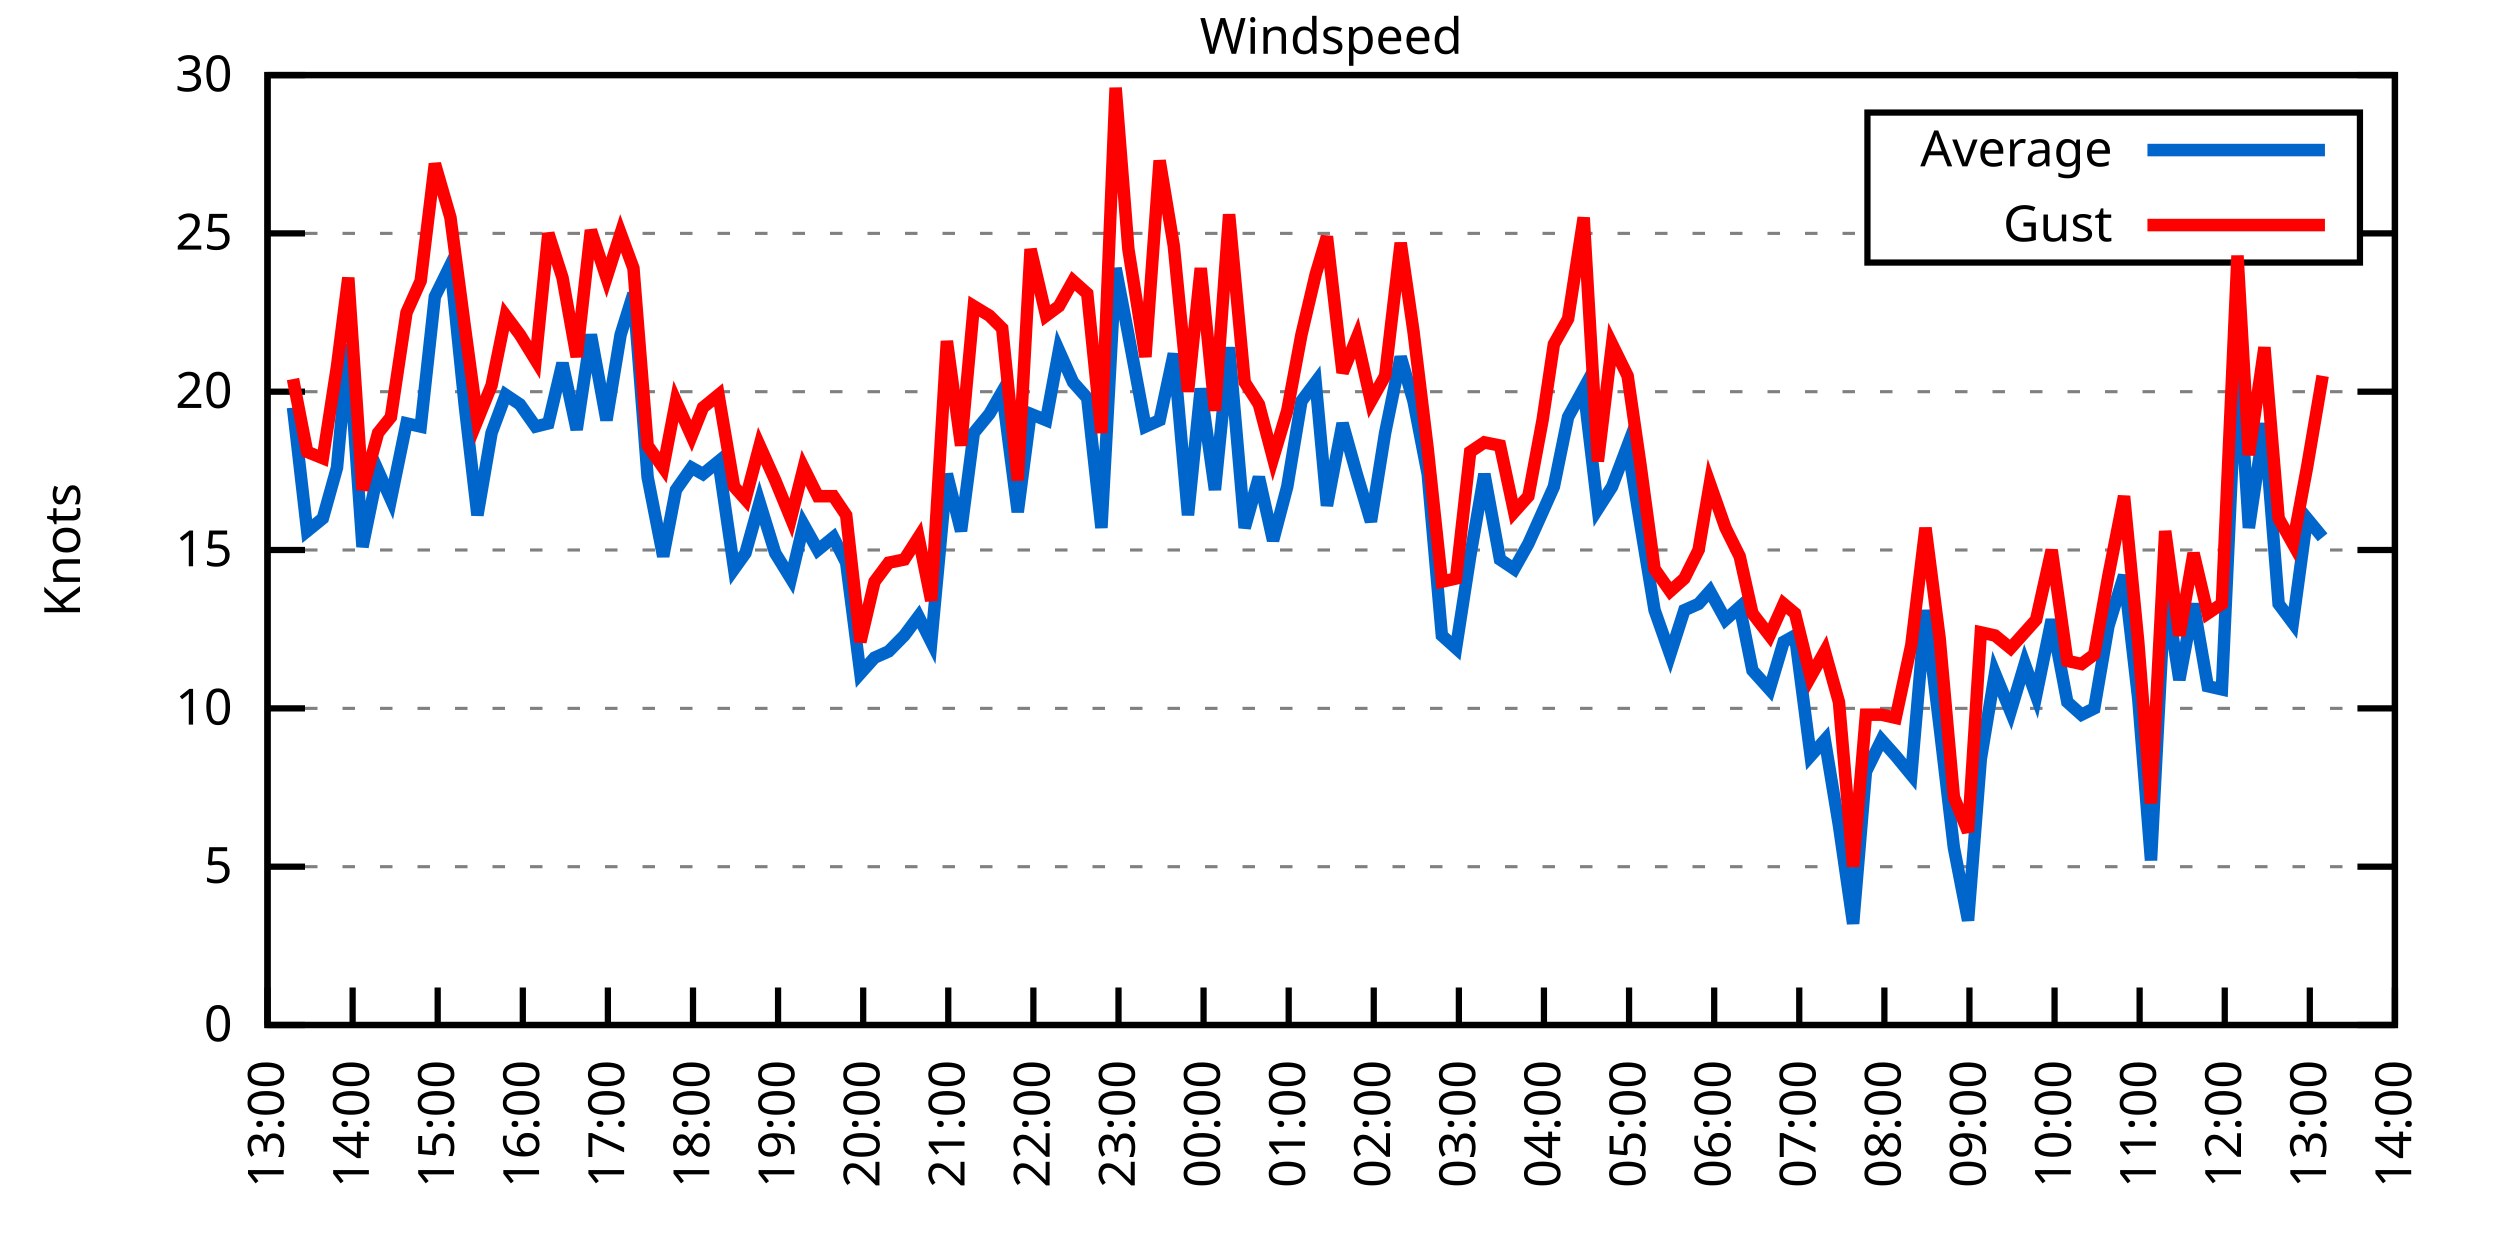
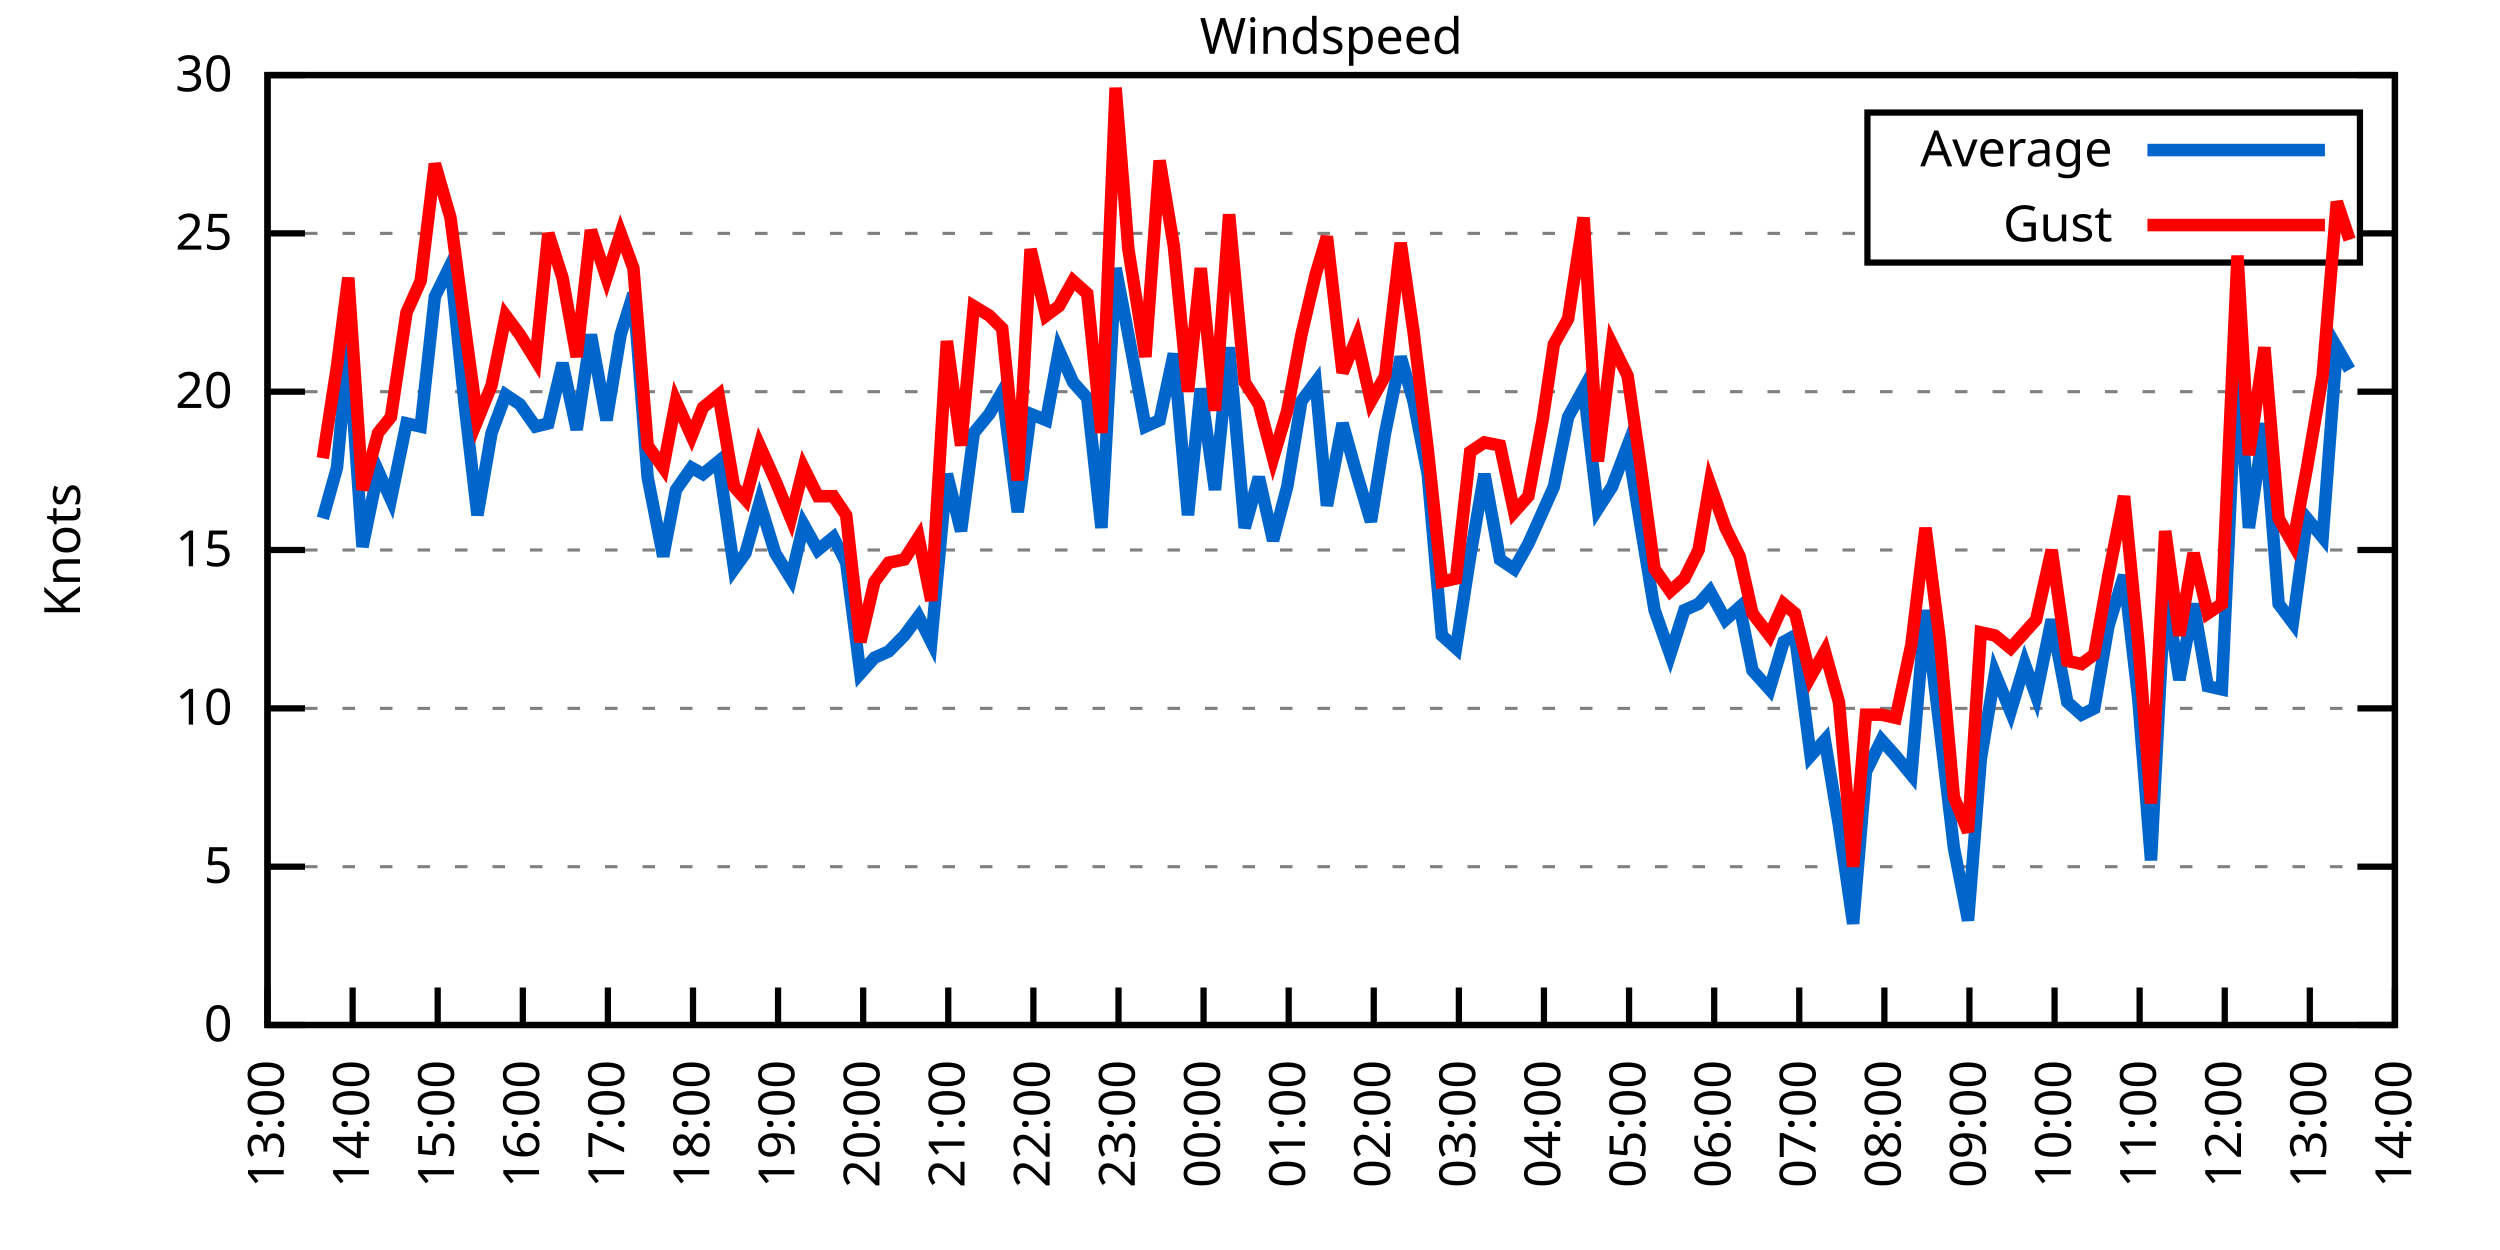
<svg xmlns="http://www.w3.org/2000/svg" xmlns:xlink="http://www.w3.org/1999/xlink" width="400" height="200" viewBox="0 0 400 200">
  <g id="gnuplot_canvas">
    <rect x="0" y="0" width="400" height="200" fill="none" />
    <defs>
      <circle id="gpDot" r="0.5" stroke-width="0.5" stroke="currentColor" />
      <path id="gpPt0" stroke-width="0.333" stroke="currentColor" d="M-1,0 h2 M0,-1 v2" />
      <path id="gpPt1" stroke-width="0.333" stroke="currentColor" d="M-1,-1 L1,1 M1,-1 L-1,1" />
      <path id="gpPt2" stroke-width="0.333" stroke="currentColor" d="M-1,0 L1,0 M0,-1 L0,1 M-1,-1 L1,1 M-1,1 L1,-1" />
      <rect id="gpPt3" stroke-width="0.333" stroke="currentColor" x="-1" y="-1" width="2" height="2" />
      <rect id="gpPt4" stroke-width="0.333" stroke="currentColor" fill="currentColor" x="-1" y="-1" width="2" height="2" />
      <circle id="gpPt5" stroke-width="0.333" stroke="currentColor" cx="0" cy="0" r="1" />
      <use xlink:href="#gpPt5" id="gpPt6" fill="currentColor" stroke="none" />
      <path id="gpPt7" stroke-width="0.333" stroke="currentColor" d="M0,-1.33 L-1.33,0.67 L1.33,0.67 z" />
      <use xlink:href="#gpPt7" id="gpPt8" fill="currentColor" stroke="none" />
      <use xlink:href="#gpPt7" id="gpPt9" stroke="currentColor" transform="rotate(180)" />
      <use xlink:href="#gpPt9" id="gpPt10" fill="currentColor" stroke="none" />
      <use xlink:href="#gpPt3" id="gpPt11" stroke="currentColor" transform="rotate(45)" />
      <use xlink:href="#gpPt11" id="gpPt12" fill="currentColor" stroke="none" />
      <path id="gpPt13" stroke-width="0.333" stroke="currentColor" d="M0,1.330 L1.265,0.411 L0.782,-1.067 L-0.782,-1.076 L-1.265,0.411 z" />
      <use xlink:href="#gpPt13" id="gpPt14" fill="currentColor" stroke="none" />
      <filter id="textbox" filterUnits="objectBoundingBox" x="0" y="0" height="1" width="1">
        <feFlood flood-color="white" flood-opacity="1" result="bgnd" />
        <feComposite in="SourceGraphic" in2="bgnd" operator="atop" />
      </filter>
      <filter id="greybox" filterUnits="objectBoundingBox" x="0" y="0" height="1" width="1">
        <feFlood flood-color="lightgrey" flood-opacity="1" result="grey" />
        <feComposite in="SourceGraphic" in2="grey" operator="atop" />
      </filter>
    </defs>
    <g fill="none" color="white" stroke="currentColor" stroke-width="1.00" stroke-linecap="butt" stroke-linejoin="miter">
</g>
    <g fill="none" color="black" stroke="currentColor" stroke-width="1.00" stroke-linecap="butt" stroke-linejoin="miter">
      <g stroke="none" shape-rendering="crispEdges">
        <polygon fill="rgb(255, 255, 255)" points="42.80,164.00 383.18,164.00 383.18,12.02 42.80,12.02 " />
      </g>
    </g>
    <g fill="none" color="black" stroke="currentColor" stroke-width="1.00" stroke-linecap="butt" stroke-linejoin="miter">
</g>
    <g fill="none" color="black" stroke="black" stroke-width="0.50" stroke-linecap="butt" stroke-linejoin="miter">
</g>
    <g fill="none" color="gray" stroke="currentColor" stroke-width="0.50" stroke-linecap="butt" stroke-linejoin="miter">
      <path stroke="gray" stroke-dasharray="2,4" class="gridline" d="M42.80,164.00 L383.19,164.00  " />
    </g>
    <g fill="none" color="gray" stroke="gray" stroke-width="1.00" stroke-linecap="butt" stroke-linejoin="miter">
</g>
    <g fill="none" color="black" stroke="currentColor" stroke-width="1.00" stroke-linecap="butt" stroke-linejoin="miter">
      <path stroke="black" d="M42.80,164.00 L48.80,164.00 M383.19,164.00 L377.19,164.00  " />
      <g transform="translate(37.20,166.60)" stroke="none" fill="black" font-family="Sans" font-size="8.00" text-anchor="end">
        <text>
          <tspan font-family="Sans"> 0</tspan>
        </text>
      </g>
    </g>
    <g fill="none" color="black" stroke="currentColor" stroke-width="1.00" stroke-linecap="butt" stroke-linejoin="miter">
</g>
    <g fill="none" color="black" stroke="black" stroke-width="0.50" stroke-linecap="butt" stroke-linejoin="miter">
</g>
    <g fill="none" color="gray" stroke="currentColor" stroke-width="0.50" stroke-linecap="butt" stroke-linejoin="miter">
      <path stroke="gray" stroke-dasharray="2,4" class="gridline" d="M42.80,138.67 L383.19,138.67  " />
    </g>
    <g fill="none" color="gray" stroke="gray" stroke-width="1.00" stroke-linecap="butt" stroke-linejoin="miter">
</g>
    <g fill="none" color="black" stroke="currentColor" stroke-width="1.00" stroke-linecap="butt" stroke-linejoin="miter">
      <path stroke="black" d="M42.80,138.67 L48.80,138.67 M383.19,138.67 L377.19,138.67  " />
      <g transform="translate(37.20,141.27)" stroke="none" fill="black" font-family="Sans" font-size="8.00" text-anchor="end">
        <text>
          <tspan font-family="Sans"> 5</tspan>
        </text>
      </g>
    </g>
    <g fill="none" color="black" stroke="currentColor" stroke-width="1.00" stroke-linecap="butt" stroke-linejoin="miter">
</g>
    <g fill="none" color="black" stroke="black" stroke-width="0.50" stroke-linecap="butt" stroke-linejoin="miter">
</g>
    <g fill="none" color="gray" stroke="currentColor" stroke-width="0.50" stroke-linecap="butt" stroke-linejoin="miter">
      <path stroke="gray" stroke-dasharray="2,4" class="gridline" d="M42.80,113.34 L383.19,113.34  " />
    </g>
    <g fill="none" color="gray" stroke="gray" stroke-width="1.00" stroke-linecap="butt" stroke-linejoin="miter">
</g>
    <g fill="none" color="black" stroke="currentColor" stroke-width="1.00" stroke-linecap="butt" stroke-linejoin="miter">
      <path stroke="black" d="M42.80,113.34 L48.80,113.34 M383.19,113.34 L377.19,113.34  " />
      <g transform="translate(37.20,115.94)" stroke="none" fill="black" font-family="Sans" font-size="8.00" text-anchor="end">
        <text>
          <tspan font-family="Sans"> 10</tspan>
        </text>
      </g>
    </g>
    <g fill="none" color="black" stroke="currentColor" stroke-width="1.00" stroke-linecap="butt" stroke-linejoin="miter">
</g>
    <g fill="none" color="black" stroke="black" stroke-width="0.50" stroke-linecap="butt" stroke-linejoin="miter">
</g>
    <g fill="none" color="gray" stroke="currentColor" stroke-width="0.50" stroke-linecap="butt" stroke-linejoin="miter">
      <path stroke="gray" stroke-dasharray="2,4" class="gridline" d="M42.80,88.00 L383.19,88.00  " />
    </g>
    <g fill="none" color="gray" stroke="gray" stroke-width="1.00" stroke-linecap="butt" stroke-linejoin="miter">
</g>
    <g fill="none" color="black" stroke="currentColor" stroke-width="1.00" stroke-linecap="butt" stroke-linejoin="miter">
      <path stroke="black" d="M42.80,88.00 L48.80,88.00 M383.19,88.00 L377.19,88.00  " />
      <g transform="translate(37.20,90.60)" stroke="none" fill="black" font-family="Sans" font-size="8.00" text-anchor="end">
        <text>
          <tspan font-family="Sans"> 15</tspan>
        </text>
      </g>
    </g>
    <g fill="none" color="black" stroke="currentColor" stroke-width="1.00" stroke-linecap="butt" stroke-linejoin="miter">
</g>
    <g fill="none" color="black" stroke="black" stroke-width="0.50" stroke-linecap="butt" stroke-linejoin="miter">
</g>
    <g fill="none" color="gray" stroke="currentColor" stroke-width="0.50" stroke-linecap="butt" stroke-linejoin="miter">
      <path stroke="gray" stroke-dasharray="2,4" class="gridline" d="M42.80,62.67 L383.19,62.67  " />
    </g>
    <g fill="none" color="gray" stroke="gray" stroke-width="1.00" stroke-linecap="butt" stroke-linejoin="miter">
</g>
    <g fill="none" color="black" stroke="currentColor" stroke-width="1.00" stroke-linecap="butt" stroke-linejoin="miter">
      <path stroke="black" d="M42.80,62.67 L48.80,62.67 M383.19,62.67 L377.19,62.67  " />
      <g transform="translate(37.20,65.27)" stroke="none" fill="black" font-family="Sans" font-size="8.00" text-anchor="end">
        <text>
          <tspan font-family="Sans"> 20</tspan>
        </text>
      </g>
    </g>
    <g fill="none" color="black" stroke="currentColor" stroke-width="1.00" stroke-linecap="butt" stroke-linejoin="miter">
</g>
    <g fill="none" color="black" stroke="black" stroke-width="0.50" stroke-linecap="butt" stroke-linejoin="miter">
</g>
    <g fill="none" color="gray" stroke="currentColor" stroke-width="0.50" stroke-linecap="butt" stroke-linejoin="miter">
      <path stroke="gray" stroke-dasharray="2,4" class="gridline" d="M42.80,37.34 L298.79,37.34 M377.59,37.34 L383.19,37.34  " />
    </g>
    <g fill="none" color="gray" stroke="gray" stroke-width="1.00" stroke-linecap="butt" stroke-linejoin="miter">
</g>
    <g fill="none" color="black" stroke="currentColor" stroke-width="1.00" stroke-linecap="butt" stroke-linejoin="miter">
      <path stroke="black" d="M42.80,37.34 L48.80,37.34 M383.19,37.34 L377.19,37.34  " />
      <g transform="translate(37.20,39.94)" stroke="none" fill="black" font-family="Sans" font-size="8.00" text-anchor="end">
        <text>
          <tspan font-family="Sans"> 25</tspan>
        </text>
      </g>
    </g>
    <g fill="none" color="black" stroke="currentColor" stroke-width="1.00" stroke-linecap="butt" stroke-linejoin="miter">
</g>
    <g fill="none" color="black" stroke="black" stroke-width="0.50" stroke-linecap="butt" stroke-linejoin="miter">
</g>
    <g fill="none" color="gray" stroke="currentColor" stroke-width="0.50" stroke-linecap="butt" stroke-linejoin="miter">
      <path stroke="gray" stroke-dasharray="2,4" class="gridline" d="M42.80,12.01 L383.19,12.01  " />
    </g>
    <g fill="none" color="gray" stroke="gray" stroke-width="1.00" stroke-linecap="butt" stroke-linejoin="miter">
</g>
    <g fill="none" color="black" stroke="currentColor" stroke-width="1.00" stroke-linecap="butt" stroke-linejoin="miter">
      <path stroke="black" d="M42.80,12.01 L48.80,12.01 M383.19,12.01 L377.19,12.01  " />
      <g transform="translate(37.20,14.61)" stroke="none" fill="black" font-family="Sans" font-size="8.00" text-anchor="end">
        <text>
          <tspan font-family="Sans"> 30</tspan>
        </text>
      </g>
    </g>
    <g fill="none" color="black" stroke="currentColor" stroke-width="1.00" stroke-linecap="butt" stroke-linejoin="miter">
      <path stroke="black" d="M42.80,164.00 L42.80,158.00  " />
      <g transform="translate(45.40,169.60) rotate(270.00)" stroke="none" fill="black" font-family="Sans" font-size="8.00" text-anchor="end">
        <text>
          <tspan font-family="Sans">13:00</tspan>
        </text>
      </g>
    </g>
    <g fill="none" color="black" stroke="currentColor" stroke-width="1.00" stroke-linecap="butt" stroke-linejoin="miter">
      <path stroke="black" d="M56.42,164.00 L56.42,158.00  " />
      <g transform="translate(59.02,169.60) rotate(270.00)" stroke="none" fill="black" font-family="Sans" font-size="8.00" text-anchor="end">
        <text>
          <tspan font-family="Sans">14:00</tspan>
        </text>
      </g>
    </g>
    <g fill="none" color="black" stroke="currentColor" stroke-width="1.00" stroke-linecap="butt" stroke-linejoin="miter">
      <path stroke="black" d="M70.03,164.00 L70.03,158.00  " />
      <g transform="translate(72.63,169.60) rotate(270.00)" stroke="none" fill="black" font-family="Sans" font-size="8.00" text-anchor="end">
        <text>
          <tspan font-family="Sans">15:00</tspan>
        </text>
      </g>
    </g>
    <g fill="none" color="black" stroke="currentColor" stroke-width="1.00" stroke-linecap="butt" stroke-linejoin="miter">
      <path stroke="black" d="M83.65,164.00 L83.65,158.00  " />
      <g transform="translate(86.25,169.60) rotate(270.00)" stroke="none" fill="black" font-family="Sans" font-size="8.00" text-anchor="end">
        <text>
          <tspan font-family="Sans">16:00</tspan>
        </text>
      </g>
    </g>
    <g fill="none" color="black" stroke="currentColor" stroke-width="1.00" stroke-linecap="butt" stroke-linejoin="miter">
      <path stroke="black" d="M97.26,164.00 L97.26,158.00  " />
      <g transform="translate(99.86,169.60) rotate(270.00)" stroke="none" fill="black" font-family="Sans" font-size="8.00" text-anchor="end">
        <text>
          <tspan font-family="Sans">17:00</tspan>
        </text>
      </g>
    </g>
    <g fill="none" color="black" stroke="currentColor" stroke-width="1.00" stroke-linecap="butt" stroke-linejoin="miter">
      <path stroke="black" d="M110.88,164.00 L110.88,158.00  " />
      <g transform="translate(113.48,169.60) rotate(270.00)" stroke="none" fill="black" font-family="Sans" font-size="8.00" text-anchor="end">
        <text>
          <tspan font-family="Sans">18:00</tspan>
        </text>
      </g>
    </g>
    <g fill="none" color="black" stroke="currentColor" stroke-width="1.00" stroke-linecap="butt" stroke-linejoin="miter">
      <path stroke="black" d="M124.49,164.00 L124.49,158.00  " />
      <g transform="translate(127.09,169.60) rotate(270.00)" stroke="none" fill="black" font-family="Sans" font-size="8.00" text-anchor="end">
        <text>
          <tspan font-family="Sans">19:00</tspan>
        </text>
      </g>
    </g>
    <g fill="none" color="black" stroke="currentColor" stroke-width="1.00" stroke-linecap="butt" stroke-linejoin="miter">
      <path stroke="black" d="M138.11,164.00 L138.11,158.00  " />
      <g transform="translate(140.71,169.60) rotate(270.00)" stroke="none" fill="black" font-family="Sans" font-size="8.00" text-anchor="end">
        <text>
          <tspan font-family="Sans">20:00</tspan>
        </text>
      </g>
    </g>
    <g fill="none" color="black" stroke="currentColor" stroke-width="1.00" stroke-linecap="butt" stroke-linejoin="miter">
      <path stroke="black" d="M151.72,164.00 L151.72,158.00  " />
      <g transform="translate(154.32,169.60) rotate(270.00)" stroke="none" fill="black" font-family="Sans" font-size="8.00" text-anchor="end">
        <text>
          <tspan font-family="Sans">21:00</tspan>
        </text>
      </g>
    </g>
    <g fill="none" color="black" stroke="currentColor" stroke-width="1.00" stroke-linecap="butt" stroke-linejoin="miter">
      <path stroke="black" d="M165.34,164.00 L165.34,158.00  " />
      <g transform="translate(167.94,169.60) rotate(270.00)" stroke="none" fill="black" font-family="Sans" font-size="8.00" text-anchor="end">
        <text>
          <tspan font-family="Sans">22:00</tspan>
        </text>
      </g>
    </g>
    <g fill="none" color="black" stroke="currentColor" stroke-width="1.00" stroke-linecap="butt" stroke-linejoin="miter">
      <path stroke="black" d="M178.96,164.00 L178.96,158.00  " />
      <g transform="translate(181.56,169.60) rotate(270.00)" stroke="none" fill="black" font-family="Sans" font-size="8.00" text-anchor="end">
        <text>
          <tspan font-family="Sans">23:00</tspan>
        </text>
      </g>
    </g>
    <g fill="none" color="black" stroke="currentColor" stroke-width="1.00" stroke-linecap="butt" stroke-linejoin="miter">
      <path stroke="black" d="M192.57,164.00 L192.57,158.00  " />
      <g transform="translate(195.17,169.60) rotate(270.00)" stroke="none" fill="black" font-family="Sans" font-size="8.00" text-anchor="end">
        <text>
          <tspan font-family="Sans">00:00</tspan>
        </text>
      </g>
    </g>
    <g fill="none" color="black" stroke="currentColor" stroke-width="1.00" stroke-linecap="butt" stroke-linejoin="miter">
      <path stroke="black" d="M206.19,164.00 L206.19,158.00  " />
      <g transform="translate(208.79,169.60) rotate(270.00)" stroke="none" fill="black" font-family="Sans" font-size="8.00" text-anchor="end">
        <text>
          <tspan font-family="Sans">01:00</tspan>
        </text>
      </g>
    </g>
    <g fill="none" color="black" stroke="currentColor" stroke-width="1.00" stroke-linecap="butt" stroke-linejoin="miter">
      <path stroke="black" d="M219.80,164.00 L219.80,158.00  " />
      <g transform="translate(222.40,169.60) rotate(270.00)" stroke="none" fill="black" font-family="Sans" font-size="8.00" text-anchor="end">
        <text>
          <tspan font-family="Sans">02:00</tspan>
        </text>
      </g>
    </g>
    <g fill="none" color="black" stroke="currentColor" stroke-width="1.00" stroke-linecap="butt" stroke-linejoin="miter">
      <path stroke="black" d="M233.42,164.00 L233.42,158.00  " />
      <g transform="translate(236.02,169.60) rotate(270.00)" stroke="none" fill="black" font-family="Sans" font-size="8.00" text-anchor="end">
        <text>
          <tspan font-family="Sans">03:00</tspan>
        </text>
      </g>
    </g>
    <g fill="none" color="black" stroke="currentColor" stroke-width="1.00" stroke-linecap="butt" stroke-linejoin="miter">
      <path stroke="black" d="M247.03,164.00 L247.03,158.00  " />
      <g transform="translate(249.63,169.60) rotate(270.00)" stroke="none" fill="black" font-family="Sans" font-size="8.00" text-anchor="end">
        <text>
          <tspan font-family="Sans">04:00</tspan>
        </text>
      </g>
    </g>
    <g fill="none" color="black" stroke="currentColor" stroke-width="1.00" stroke-linecap="butt" stroke-linejoin="miter">
      <path stroke="black" d="M260.65,164.00 L260.65,158.00  " />
      <g transform="translate(263.25,169.60) rotate(270.00)" stroke="none" fill="black" font-family="Sans" font-size="8.00" text-anchor="end">
        <text>
          <tspan font-family="Sans">05:00</tspan>
        </text>
      </g>
    </g>
    <g fill="none" color="black" stroke="currentColor" stroke-width="1.00" stroke-linecap="butt" stroke-linejoin="miter">
      <path stroke="black" d="M274.27,164.00 L274.27,158.00  " />
      <g transform="translate(276.87,169.60) rotate(270.00)" stroke="none" fill="black" font-family="Sans" font-size="8.00" text-anchor="end">
        <text>
          <tspan font-family="Sans">06:00</tspan>
        </text>
      </g>
    </g>
    <g fill="none" color="black" stroke="currentColor" stroke-width="1.00" stroke-linecap="butt" stroke-linejoin="miter">
      <path stroke="black" d="M287.88,164.00 L287.88,158.00  " />
      <g transform="translate(290.48,169.60) rotate(270.00)" stroke="none" fill="black" font-family="Sans" font-size="8.00" text-anchor="end">
        <text>
          <tspan font-family="Sans">07:00</tspan>
        </text>
      </g>
    </g>
    <g fill="none" color="black" stroke="currentColor" stroke-width="1.00" stroke-linecap="butt" stroke-linejoin="miter">
      <path stroke="black" d="M301.50,164.00 L301.50,158.00  " />
      <g transform="translate(304.10,169.60) rotate(270.00)" stroke="none" fill="black" font-family="Sans" font-size="8.00" text-anchor="end">
        <text>
          <tspan font-family="Sans">08:00</tspan>
        </text>
      </g>
    </g>
    <g fill="none" color="black" stroke="currentColor" stroke-width="1.00" stroke-linecap="butt" stroke-linejoin="miter">
      <path stroke="black" d="M315.11,164.00 L315.11,158.00  " />
      <g transform="translate(317.71,169.60) rotate(270.00)" stroke="none" fill="black" font-family="Sans" font-size="8.00" text-anchor="end">
        <text>
          <tspan font-family="Sans">09:00</tspan>
        </text>
      </g>
    </g>
    <g fill="none" color="black" stroke="currentColor" stroke-width="1.00" stroke-linecap="butt" stroke-linejoin="miter">
      <path stroke="black" d="M328.73,164.00 L328.73,158.00  " />
      <g transform="translate(331.33,169.60) rotate(270.00)" stroke="none" fill="black" font-family="Sans" font-size="8.00" text-anchor="end">
        <text>
          <tspan font-family="Sans">10:00</tspan>
        </text>
      </g>
    </g>
    <g fill="none" color="black" stroke="currentColor" stroke-width="1.00" stroke-linecap="butt" stroke-linejoin="miter">
      <path stroke="black" d="M342.34,164.00 L342.34,158.00  " />
      <g transform="translate(344.94,169.60) rotate(270.00)" stroke="none" fill="black" font-family="Sans" font-size="8.00" text-anchor="end">
        <text>
          <tspan font-family="Sans">11:00</tspan>
        </text>
      </g>
    </g>
    <g fill="none" color="black" stroke="currentColor" stroke-width="1.00" stroke-linecap="butt" stroke-linejoin="miter">
      <path stroke="black" d="M355.96,164.00 L355.96,158.00  " />
      <g transform="translate(358.56,169.60) rotate(270.00)" stroke="none" fill="black" font-family="Sans" font-size="8.00" text-anchor="end">
        <text>
          <tspan font-family="Sans">12:00</tspan>
        </text>
      </g>
    </g>
    <g fill="none" color="black" stroke="currentColor" stroke-width="1.00" stroke-linecap="butt" stroke-linejoin="miter">
      <path stroke="black" d="M369.57,164.00 L369.57,158.00  " />
      <g transform="translate(372.17,169.60) rotate(270.00)" stroke="none" fill="black" font-family="Sans" font-size="8.00" text-anchor="end">
        <text>
          <tspan font-family="Sans">13:00</tspan>
        </text>
      </g>
    </g>
    <g fill="none" color="black" stroke="currentColor" stroke-width="1.00" stroke-linecap="butt" stroke-linejoin="miter">
      <path stroke="black" d="M383.19,164.00 L383.19,158.00  " />
      <g transform="translate(385.79,169.60) rotate(270.00)" stroke="none" fill="black" font-family="Sans" font-size="8.00" text-anchor="end">
        <text>
          <tspan font-family="Sans">14:00</tspan>
        </text>
      </g>
    </g>
    <g fill="none" color="black" stroke="currentColor" stroke-width="1.00" stroke-linecap="butt" stroke-linejoin="miter">
</g>
    <g fill="none" color="black" stroke="currentColor" stroke-width="1.00" stroke-linecap="butt" stroke-linejoin="miter">
      <path stroke="black" d="M42.80,12.01 L42.80,164.00 L383.19,164.00 L383.19,12.01 L42.80,12.01 Z  " />
    </g>
    <g fill="none" color="black" stroke="currentColor" stroke-width="1.00" stroke-linecap="butt" stroke-linejoin="miter">
</g>
    <g fill="none" color="black" stroke="currentColor" stroke-width="1.00" stroke-linecap="butt" stroke-linejoin="miter">
      <path stroke="black" d="M298.79,42.01 L298.79,18.01 L377.59,18.01 L377.59,42.01 L298.79,42.01 Z  " />
    </g>
    <g id="Windspeed_plot_1">
      <g fill="none" color="white" stroke="black" stroke-width="2.00" stroke-linecap="butt" stroke-linejoin="miter">
</g>
      <g fill="none" color="black" stroke="currentColor" stroke-width="2.00" stroke-linecap="butt" stroke-linejoin="miter">
        <g transform="translate(337.99,26.61)" stroke="none" fill="black" font-family="Sans" font-size="8.00" text-anchor="end">
          <text>
            <tspan font-family="Sans">Average</tspan>
          </text>
        </g>
      </g>
      <g fill="none" color="black" stroke="currentColor" stroke-width="2.00" stroke-linecap="butt" stroke-linejoin="miter">
-         <path stroke="rgb(  0, 102, 204)" d="M343.59,24.01 L371.99,24.01 M46.88,65.21 L49.15,84.97 L51.65,82.94 L53.92,74.83 L55.73,55.07 L58.00,87.50   L60.50,75.34 L62.54,79.90 L65.04,67.74 L67.31,68.25 L69.58,47.47 L72.07,42.41 L74.34,64.70 L76.39,82.43   L78.65,69.26 L80.92,63.18 L83.19,64.70 L85.69,68.25 L87.73,67.74 L90.00,58.11 L92.27,68.75 L94.54,53.55   L97.04,67.23 L99.30,53.55 L101.35,46.97 L103.62,76.35 L106.11,89.02 L108.15,78.38 L110.65,74.83 L112.47,75.85   L114.96,73.82 L117.46,91.04 L119.27,88.51 L121.54,80.41 L124.04,88.51 L126.54,92.56 L128.58,83.95 L130.85,88.00   L133.34,85.98 L135.39,90.03 L137.66,107.76 L139.92,105.23 L142.19,104.22 L144.69,101.68 L146.96,98.64 L149.00,102.70   L151.50,75.85 L153.77,84.97 L155.81,69.26 L158.31,66.22 L160.35,62.67 L162.84,81.93 L164.89,66.22 L167.38,67.23   L169.43,56.09 L171.69,61.15 L173.96,63.69 L176.23,84.46 L178.50,42.91 L180.54,53.55 L183.27,68.25 L185.54,67.23   L187.81,56.59 L190.08,82.43 L192.12,62.17 L194.39,78.38 L196.66,55.58 L199.15,84.46 L201.42,76.35 L203.69,86.49   L205.96,77.87 L208.23,64.19 L210.50,61.15 L212.31,80.91 L214.81,67.74 L217.08,75.85 L219.35,83.45 L221.62,69.26   L224.11,57.10 L226.16,64.19 L228.43,75.85 L230.70,101.68 L232.96,103.71 L235.23,89.02 L237.50,75.85 L240.00,89.52   L242.27,91.04 L244.54,86.99 L246.81,81.93 L248.62,77.87 L250.89,66.73 L253.39,62.17 L255.66,81.42 L257.93,77.87   L260.42,71.29 L262.47,83.95 L264.73,97.63 L267.23,104.72 L269.50,97.63 L271.77,96.62 L273.58,94.59 L276.08,99.15   L278.35,97.12 L280.39,107.26 L283.12,110.30 L285.38,102.70 L287.20,101.68 L289.70,120.94 L291.97,118.40 L294.23,132.08   L296.50,147.79 L298.55,123.47 L301.04,118.40 L303.31,120.94 L305.81,123.98 L308.08,97.63 L310.35,116.38 L312.62,135.63   L314.89,147.28 L316.93,121.44 L319.20,107.76 L321.69,113.84 L323.96,106.24 L325.78,111.31 L328.27,99.15 L330.77,112.32   L333.04,114.35 L335.08,113.34 L337.35,100.16 L339.85,92.06 L342.12,111.82 L344.16,137.66 L346.43,94.08 L348.70,108.78   L350.97,96.62 L353.24,109.79 L355.50,110.30 L358.00,55.58 L359.82,84.46 L362.31,67.74 L364.58,96.62 L366.85,99.66   L369.12,82.94 L371.62,85.98  " />
+         <path stroke="rgb(  0, 102, 204)" d="M343.59,24.01 L371.99,24.01 M51.65,82.94 L53.92,74.83 L55.73,55.07 L58.00,87.50 L60.50,75.34 L62.54,79.90   L65.04,67.74 L67.31,68.25 L69.58,47.47 L72.07,42.41 L74.34,64.70 L76.39,82.43 L78.65,69.26 L80.92,63.18   L83.19,64.70 L85.69,68.25 L87.73,67.74 L90.00,58.11 L92.27,68.75 L94.54,53.55 L97.04,67.23 L99.30,53.55   L101.35,46.97 L103.62,76.35 L106.11,89.02 L108.15,78.38 L110.65,74.83 L112.47,75.85 L114.96,73.82 L117.46,91.04   L119.27,88.51 L121.54,80.41 L124.04,88.51 L126.54,92.56 L128.58,83.95 L130.85,88.00 L133.34,85.98 L135.39,90.03   L137.66,107.76 L139.92,105.23 L142.19,104.22 L144.69,101.68 L146.96,98.64 L149.00,102.70 L151.50,75.85 L153.77,84.97   L155.81,69.26 L158.31,66.22 L160.35,62.67 L162.84,81.93 L164.89,66.22 L167.38,67.23 L169.43,56.09 L171.69,61.15   L173.96,63.69 L176.23,84.46 L178.50,42.91 L180.54,53.55 L183.27,68.25 L185.54,67.23 L187.81,56.59 L190.08,82.43   L192.12,62.17 L194.39,78.38 L196.66,55.58 L199.15,84.46 L201.42,76.35 L203.69,86.49 L205.96,77.87 L208.23,64.19   L210.50,61.15 L212.31,80.91 L214.81,67.74 L217.08,75.85 L219.35,83.45 L221.62,69.26 L224.11,57.10 L226.16,64.19   L228.43,75.85 L230.70,101.68 L232.96,103.71 L235.23,89.02 L237.50,75.85 L240.00,89.52 L242.27,91.04 L244.54,86.99   L246.81,81.93 L248.62,77.87 L250.89,66.73 L253.39,62.17 L255.66,81.42 L257.93,77.87 L260.42,71.29 L262.47,83.95   L264.73,97.63 L267.23,104.72 L269.50,97.63 L271.77,96.62 L273.58,94.59 L276.08,99.15 L278.35,97.12 L280.39,107.26   L283.12,110.30 L285.38,102.70 L287.20,101.68 L289.70,120.94 L291.97,118.40 L294.23,132.08 L296.50,147.79 L298.55,123.47   L301.04,118.40 L303.31,120.94 L305.81,123.98 L308.08,97.63 L310.35,116.38 L312.62,135.63 L314.89,147.28 L316.93,121.44   L319.20,107.76 L321.69,113.84 L323.96,106.24 L325.78,111.31 L328.27,99.15 L330.77,112.32 L333.04,114.35 L335.08,113.34   L337.35,100.16 L339.85,92.06 L342.12,111.82 L344.16,137.66 L346.43,94.08 L348.70,108.78 L350.97,96.62 L353.24,109.79   L355.50,110.30 L358.00,55.58 L359.82,84.46 L362.31,67.74 L364.58,96.62 L366.85,99.66 L369.12,82.94 L371.62,85.98   L373.89,55.58 L375.93,59.13  " />
      </g>
    </g>
    <g id="Windspeed_plot_2">
      <g fill="none" color="black" stroke="currentColor" stroke-width="2.00" stroke-linecap="butt" stroke-linejoin="miter">
        <g transform="translate(337.99,38.61)" stroke="none" fill="black" font-family="Sans" font-size="8.00" text-anchor="end">
          <text>
            <tspan font-family="Sans">Gust</tspan>
          </text>
        </g>
      </g>
      <g fill="none" color="black" stroke="currentColor" stroke-width="2.00" stroke-linecap="butt" stroke-linejoin="miter">
-         <path stroke="rgb(255,   0,   0)" d="M343.59,36.01 L371.99,36.01 M46.88,60.65 L49.15,72.30 L51.65,73.31 L53.92,58.62 L55.73,44.43 L58.00,78.38   L60.50,69.26 L62.54,66.73 L65.04,50.01 L67.31,44.94 L69.58,26.20 L72.07,34.81 L74.34,52.03 L76.39,67.23   L78.65,61.66 L80.92,50.51 L83.19,53.55 L85.69,57.61 L87.73,37.34 L90.00,44.43 L92.27,57.10 L94.54,36.84   L97.04,44.43 L99.30,37.34 L101.35,42.91 L103.62,71.29 L106.11,74.83 L108.15,64.19 L110.65,69.77 L112.47,65.21   L114.96,63.18 L117.46,77.87 L119.27,79.90 L121.54,71.29 L124.04,76.86 L126.54,82.94 L128.58,74.83 L130.85,79.39   L133.34,79.39 L135.39,82.43 L137.66,102.70 L139.92,93.07 L142.19,90.03 L144.69,89.52 L146.96,85.98 L149.00,96.11   L151.50,54.57 L153.77,71.29 L155.81,48.99 L158.31,50.51 L160.35,52.54 L162.84,76.86 L164.89,39.87 L167.38,50.51   L169.43,48.99 L171.69,44.94 L173.96,46.97 L176.23,69.26 L178.50,14.04 L180.54,39.87 L183.27,57.10 L185.54,25.69   L187.81,39.37 L190.08,62.67 L192.12,42.91 L194.39,65.71 L196.66,34.30 L199.15,61.15 L201.42,64.70 L203.69,73.31   L205.96,65.71 L208.23,53.55 L210.50,43.93 L212.31,37.85 L214.81,59.63 L217.08,54.06 L219.35,64.19 L221.62,60.14   L224.11,38.86 L226.16,53.05 L228.43,71.79 L230.70,93.07 L232.96,92.56 L235.23,72.30 L237.50,70.78 L240.00,71.29   L242.27,81.93 L244.54,79.39 L246.81,67.23 L248.62,55.07 L250.89,51.02 L253.39,34.81 L255.66,73.82 L257.93,55.07   L260.42,60.14 L262.47,74.33 L264.73,91.04 L267.23,94.59 L269.50,92.56 L271.77,88.00 L273.58,77.37 L276.08,84.46   L278.35,89.02 L280.39,98.14 L283.12,101.68 L285.38,96.62 L287.20,98.14 L289.70,108.27 L291.97,104.22 L294.23,112.32   L296.50,138.67 L298.55,114.35 L301.04,114.35 L303.31,114.86 L305.81,103.20 L308.08,84.46 L310.35,102.19 L312.62,127.52   L314.89,133.10 L316.93,101.18 L319.20,101.68 L321.69,103.71 L323.96,101.18 L325.78,99.15 L328.27,88.00 L330.77,105.74   L333.04,106.24 L335.08,104.72 L337.35,92.06 L339.85,79.39 L342.12,102.70 L344.16,128.54 L346.43,84.97 L348.70,101.68   L350.97,88.51 L353.24,98.14 L355.50,96.62 L358.00,40.89 L359.82,72.81 L362.31,55.58 L364.58,82.94 L366.85,86.99   L369.12,74.83 L371.62,60.14  " />
+         <path stroke="rgb(255,   0,   0)" d="M343.59,36.01 L371.99,36.01 M51.65,73.31 L53.92,58.62 L55.73,44.43 L58.00,78.38 L60.50,69.26 L62.54,66.73   L65.04,50.01 L67.31,44.94 L69.58,26.20 L72.07,34.81 L74.34,52.03 L76.39,67.23 L78.65,61.66 L80.92,50.51   L83.19,53.55 L85.69,57.61 L87.73,37.34 L90.00,44.43 L92.27,57.10 L94.54,36.84 L97.04,44.43 L99.30,37.34   L101.35,42.91 L103.62,71.29 L106.11,74.83 L108.15,64.19 L110.65,69.77 L112.47,65.21 L114.96,63.18 L117.46,77.87   L119.27,79.90 L121.54,71.29 L124.04,76.86 L126.54,82.94 L128.58,74.83 L130.85,79.39 L133.34,79.39 L135.39,82.43   L137.66,102.70 L139.92,93.07 L142.19,90.03 L144.69,89.52 L146.96,85.98 L149.00,96.11 L151.50,54.57 L153.77,71.29   L155.81,48.99 L158.31,50.51 L160.35,52.54 L162.84,76.86 L164.89,39.87 L167.38,50.51 L169.43,48.99 L171.69,44.94   L173.96,46.97 L176.23,69.26 L178.50,14.04 L180.54,39.87 L183.27,57.10 L185.54,25.69 L187.81,39.37 L190.08,62.67   L192.12,42.91 L194.39,65.71 L196.66,34.30 L199.15,61.15 L201.42,64.70 L203.69,73.31 L205.96,65.71 L208.23,53.55   L210.50,43.93 L212.31,37.85 L214.81,59.63 L217.08,54.06 L219.35,64.19 L221.62,60.14 L224.11,38.86 L226.16,53.05   L228.43,71.79 L230.70,93.07 L232.96,92.56 L235.23,72.30 L237.50,70.78 L240.00,71.29 L242.27,81.93 L244.54,79.39   L246.81,67.23 L248.62,55.07 L250.89,51.02 L253.39,34.81 L255.66,73.82 L257.93,55.07 L260.42,60.14 L262.47,74.33   L264.73,91.04 L267.23,94.59 L269.50,92.56 L271.77,88.00 L273.58,77.37 L276.08,84.46 L278.35,89.02 L280.39,98.14   L283.12,101.68 L285.38,96.62 L287.20,98.14 L289.70,108.27 L291.97,104.22 L294.23,112.32 L296.50,138.67 L298.55,114.35   L301.04,114.35 L303.31,114.86 L305.81,103.20 L308.08,84.46 L310.35,102.19 L312.62,127.52 L314.89,133.10 L316.93,101.18   L319.20,101.68 L321.69,103.71 L323.96,101.18 L325.78,99.15 L328.27,88.00 L330.77,105.74 L333.04,106.24 L335.08,104.72   L337.35,92.06 L339.85,79.39 L342.12,102.70 L344.16,128.54 L346.43,84.97 L348.70,101.68 L350.97,88.51 L353.24,98.14   L355.50,96.62 L358.00,40.89 L359.82,72.81 L362.31,55.58 L364.58,82.94 L366.85,86.99 L369.12,74.83 L371.62,60.14   L373.89,32.28 L375.93,38.35  " />
      </g>
    </g>
    <g fill="none" color="black" stroke="currentColor" stroke-width="2.00" stroke-linecap="butt" stroke-linejoin="miter">
</g>
    <g fill="none" color="black" stroke="black" stroke-width="1.00" stroke-linecap="butt" stroke-linejoin="miter">
</g>
    <g fill="none" color="black" stroke="currentColor" stroke-width="1.00" stroke-linecap="butt" stroke-linejoin="miter">
      <path stroke="black" d="M42.80,12.01 L42.80,164.00 L383.19,164.00 L383.19,12.01 L42.80,12.01 Z  " />
      <g transform="translate(12.80,88.01) rotate(270.00)" stroke="none" fill="black" font-family="Sans" font-size="8.00" text-anchor="middle">
        <text>
          <tspan font-family="Sans">Knots</tspan>
        </text>
      </g>
    </g>
    <g fill="none" color="black" stroke="currentColor" stroke-width="1.00" stroke-linecap="butt" stroke-linejoin="miter">
</g>
    <g fill="none" color="black" stroke="currentColor" stroke-width="1.00" stroke-linecap="butt" stroke-linejoin="miter">
      <g transform="translate(212.99,8.61)" stroke="none" fill="black" font-family="Sans" font-size="8.00" text-anchor="middle">
        <text>
          <tspan font-family="Sans">Windspeed</tspan>
        </text>
      </g>
    </g>
    <g fill="none" color="black" stroke="currentColor" stroke-width="1.00" stroke-linecap="butt" stroke-linejoin="miter">
</g>
  </g>
</svg>
